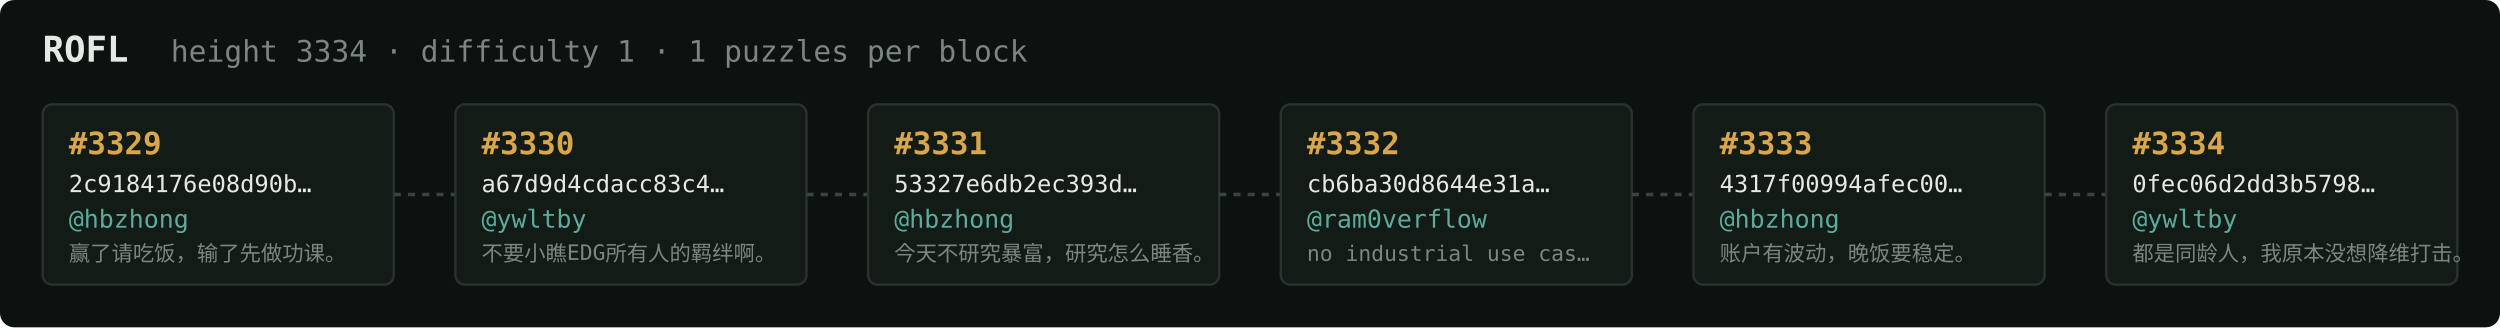
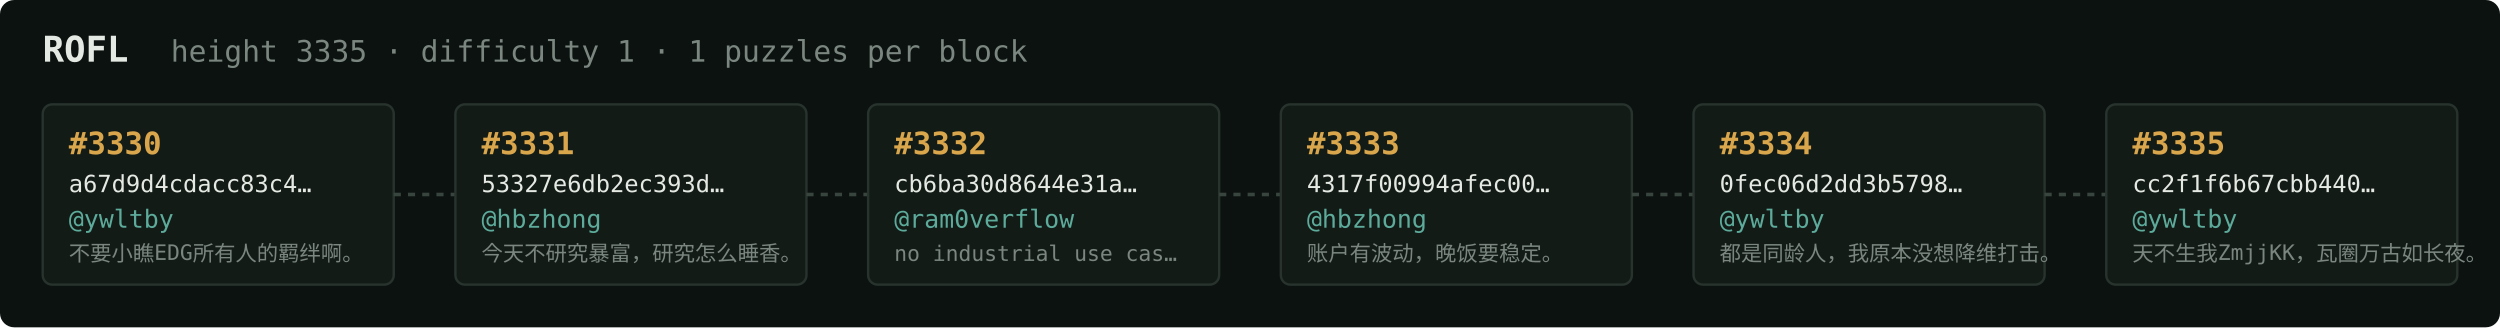
<svg xmlns="http://www.w3.org/2000/svg" width="1054" height="138" viewBox="0 0 1054 138" font-family="ui-monospace,SFMono-Regular,Menlo,monospace">
  <rect fill="#0c1210" width="1054" height="138" rx="6" />
  <text x="18" y="26" fill="#e5e9e3" font-size="15" font-weight="700">ROFL</text>
-   <text x="72" y="26" fill="#7a867f" font-size="12.5">height 3334 · difficulty 1 · 1 puzzles per block</text>
+   <text x="72" y="26" fill="#7a867f" font-size="12.5">height 3335 · difficulty 1 · 1 puzzles per block</text>
  <rect x="18" y="44" width="148" height="76" rx="4" fill="#131b17" stroke="#28332e" stroke-width="1" />
-   <text x="29" y="65" fill="#d9a64c" font-size="13" font-weight="700">#3329</text>
-   <text x="29" y="81" fill="#e5e9e3" font-size="10">2c9184176e08d90b…</text>
-   <text x="29" y="96" fill="#5cab9b" font-size="10.5">@hbzhong</text>
-   <text x="29" y="110" fill="#7a867f" font-size="9">赢了请吃饭，输了先做功课。</text>
+   <text x="29" y="65" fill="#d9a64c" font-size="13" font-weight="700">#3330</text>
+   <text x="29" y="81" fill="#e5e9e3" font-size="10">a67d9d4cdacc83c4…</text>
+   <text x="29" y="96" fill="#5cab9b" font-size="10.5">@ywltby</text>
+   <text x="29" y="110" fill="#7a867f" font-size="9">不要小瞧EDG所有人的羁绊啊。</text>
  <line x1="166" y1="82.0" x2="192" y2="82.0" stroke="#38443e" stroke-width="1.5" stroke-dasharray="3 3" />
  <rect x="192" y="44" width="148" height="76" rx="4" fill="#131b17" stroke="#28332e" stroke-width="1" />
-   <text x="203" y="65" fill="#d9a64c" font-size="13" font-weight="700">#3330</text>
-   <text x="203" y="81" fill="#e5e9e3" font-size="10">a67d9d4cdacc83c4…</text>
-   <text x="203" y="96" fill="#5cab9b" font-size="10.5">@ywltby</text>
-   <text x="203" y="110" fill="#7a867f" font-size="9">不要小瞧EDG所有人的羁绊啊。</text>
+   <text x="203" y="65" fill="#d9a64c" font-size="13" font-weight="700">#3331</text>
+   <text x="203" y="81" fill="#e5e9e3" font-size="10">53327e6db2ec393d…</text>
+   <text x="203" y="96" fill="#5cab9b" font-size="10.5">@hbzhong</text>
+   <text x="203" y="110" fill="#7a867f" font-size="9">今天不研究暴富，研究怎么睡香。</text>
  <line x1="340" y1="82.0" x2="366" y2="82.0" stroke="#38443e" stroke-width="1.5" stroke-dasharray="3 3" />
  <rect x="366" y="44" width="148" height="76" rx="4" fill="#131b17" stroke="#28332e" stroke-width="1" />
-   <text x="377" y="65" fill="#d9a64c" font-size="13" font-weight="700">#3331</text>
-   <text x="377" y="81" fill="#e5e9e3" font-size="10">53327e6db2ec393d…</text>
-   <text x="377" y="96" fill="#5cab9b" font-size="10.5">@hbzhong</text>
-   <text x="377" y="110" fill="#7a867f" font-size="9">今天不研究暴富，研究怎么睡香。</text>
+   <text x="377" y="65" fill="#d9a64c" font-size="13" font-weight="700">#3332</text>
+   <text x="377" y="81" fill="#e5e9e3" font-size="10">cb6ba30d8644e31a…</text>
+   <text x="377" y="96" fill="#5cab9b" font-size="10.5">@ram0verflow</text>
+   <text x="377" y="110" fill="#7a867f" font-size="9">no industrial use cas…</text>
  <line x1="514" y1="82.0" x2="540" y2="82.0" stroke="#38443e" stroke-width="1.5" stroke-dasharray="3 3" />
  <rect x="540" y="44" width="148" height="76" rx="4" fill="#131b17" stroke="#28332e" stroke-width="1" />
-   <text x="551" y="65" fill="#d9a64c" font-size="13" font-weight="700">#3332</text>
-   <text x="551" y="81" fill="#e5e9e3" font-size="10">cb6ba30d8644e31a…</text>
-   <text x="551" y="96" fill="#5cab9b" font-size="10.5">@ram0verflow</text>
-   <text x="551" y="110" fill="#7a867f" font-size="9">no industrial use cas…</text>
+   <text x="551" y="65" fill="#d9a64c" font-size="13" font-weight="700">#3333</text>
+   <text x="551" y="81" fill="#e5e9e3" font-size="10">4317f00994afec00…</text>
+   <text x="551" y="96" fill="#5cab9b" font-size="10.5">@hbzhong</text>
+   <text x="551" y="110" fill="#7a867f" font-size="9">账户有波动，晚饭要稳定。</text>
  <line x1="688" y1="82.0" x2="714" y2="82.0" stroke="#38443e" stroke-width="1.5" stroke-dasharray="3 3" />
  <rect x="714" y="44" width="148" height="76" rx="4" fill="#131b17" stroke="#28332e" stroke-width="1" />
-   <text x="725" y="65" fill="#d9a64c" font-size="13" font-weight="700">#3333</text>
-   <text x="725" y="81" fill="#e5e9e3" font-size="10">4317f00994afec00…</text>
-   <text x="725" y="96" fill="#5cab9b" font-size="10.5">@hbzhong</text>
-   <text x="725" y="110" fill="#7a867f" font-size="9">账户有波动，晚饭要稳定。</text>
+   <text x="725" y="65" fill="#d9a64c" font-size="13" font-weight="700">#3334</text>
+   <text x="725" y="81" fill="#e5e9e3" font-size="10">0fec06d2dd3b5798…</text>
+   <text x="725" y="96" fill="#5cab9b" font-size="10.5">@ywltby</text>
+   <text x="725" y="110" fill="#7a867f" font-size="9">都是同龄人，我原本没想降维打击。</text>
  <line x1="862" y1="82.0" x2="888" y2="82.0" stroke="#38443e" stroke-width="1.5" stroke-dasharray="3 3" />
  <rect x="888" y="44" width="148" height="76" rx="4" fill="#131b17" stroke="#28332e" stroke-width="1" />
-   <text x="899" y="65" fill="#d9a64c" font-size="13" font-weight="700">#3334</text>
-   <text x="899" y="81" fill="#e5e9e3" font-size="10">0fec06d2dd3b5798…</text>
+   <text x="899" y="65" fill="#d9a64c" font-size="13" font-weight="700">#3335</text>
+   <text x="899" y="81" fill="#e5e9e3" font-size="10">cc2f1f6b67cbb440…</text>
  <text x="899" y="96" fill="#5cab9b" font-size="10.5">@ywltby</text>
-   <text x="899" y="110" fill="#7a867f" font-size="9">都是同龄人，我原本没想降维打击。</text>
+   <text x="899" y="110" fill="#7a867f" font-size="9">天不生我ZmjjKK，瓦圈万古如长夜。</text>
</svg>
